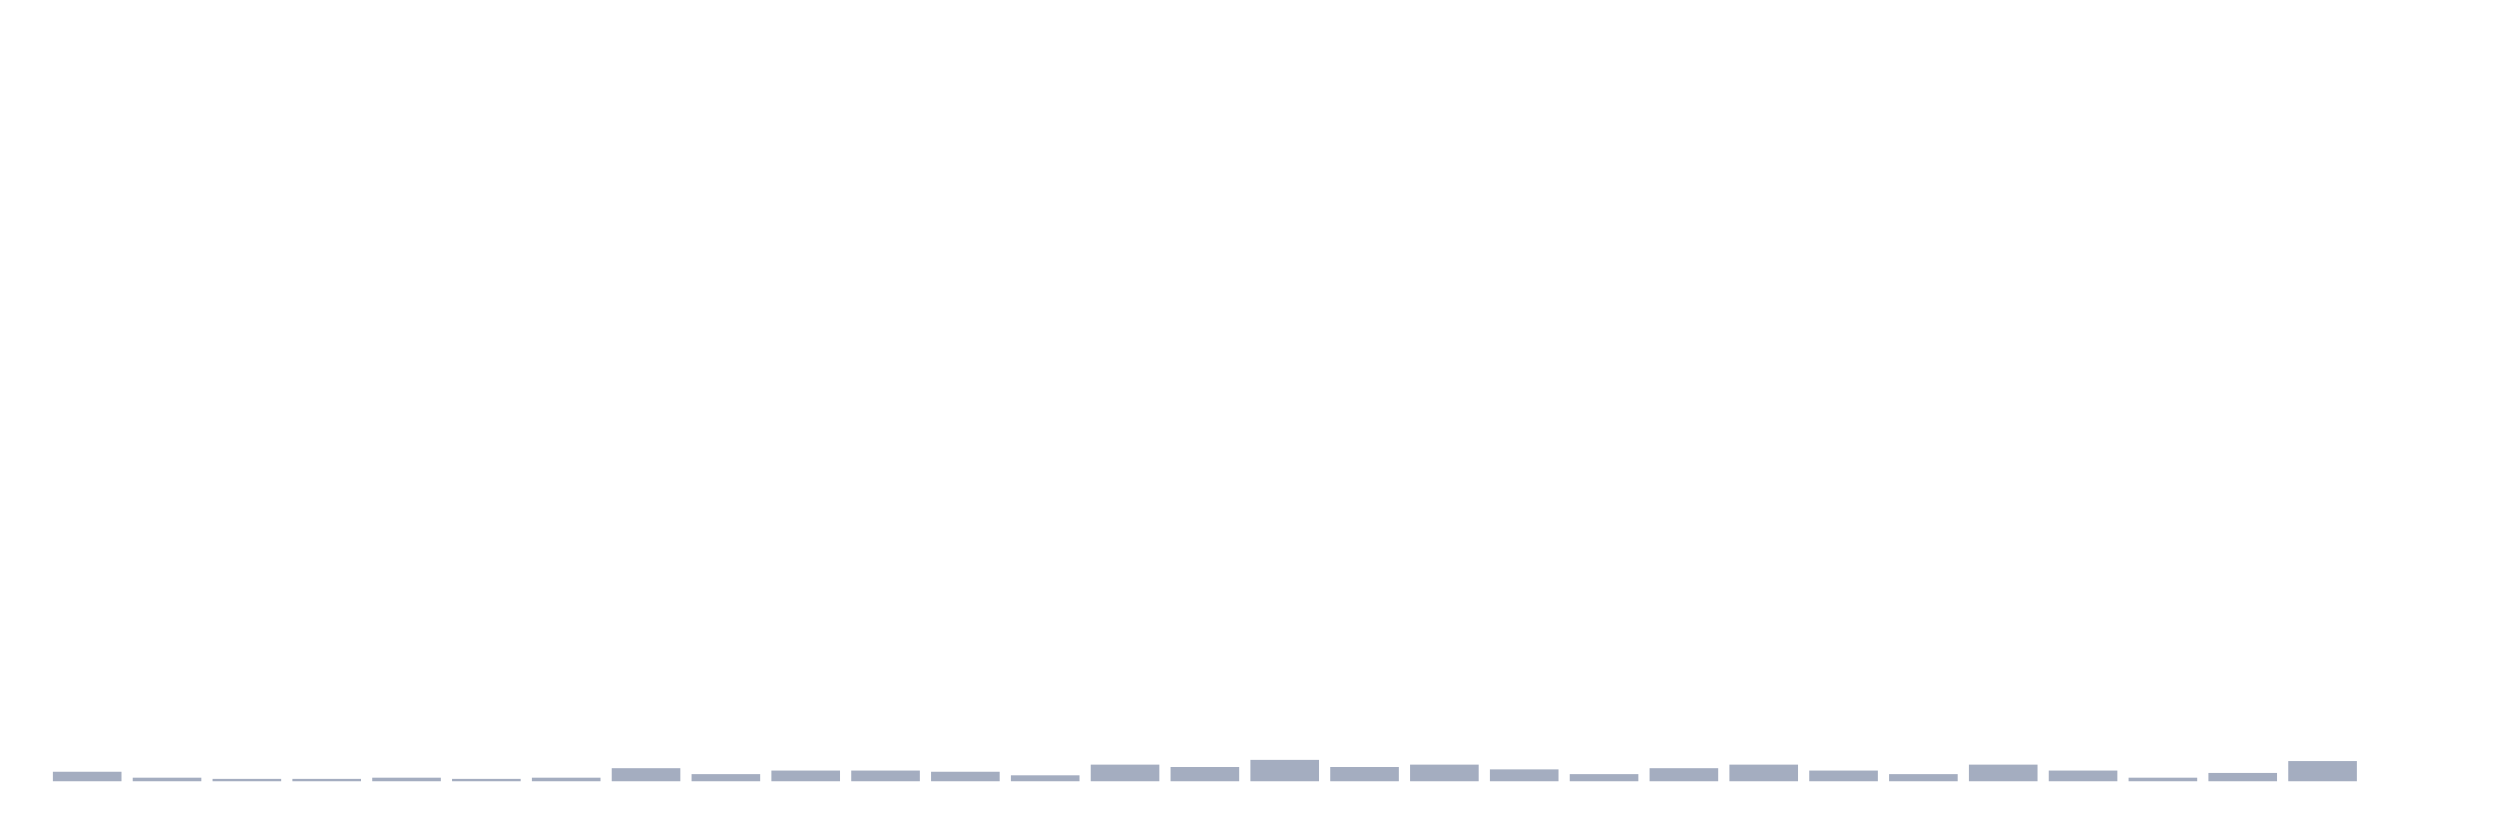
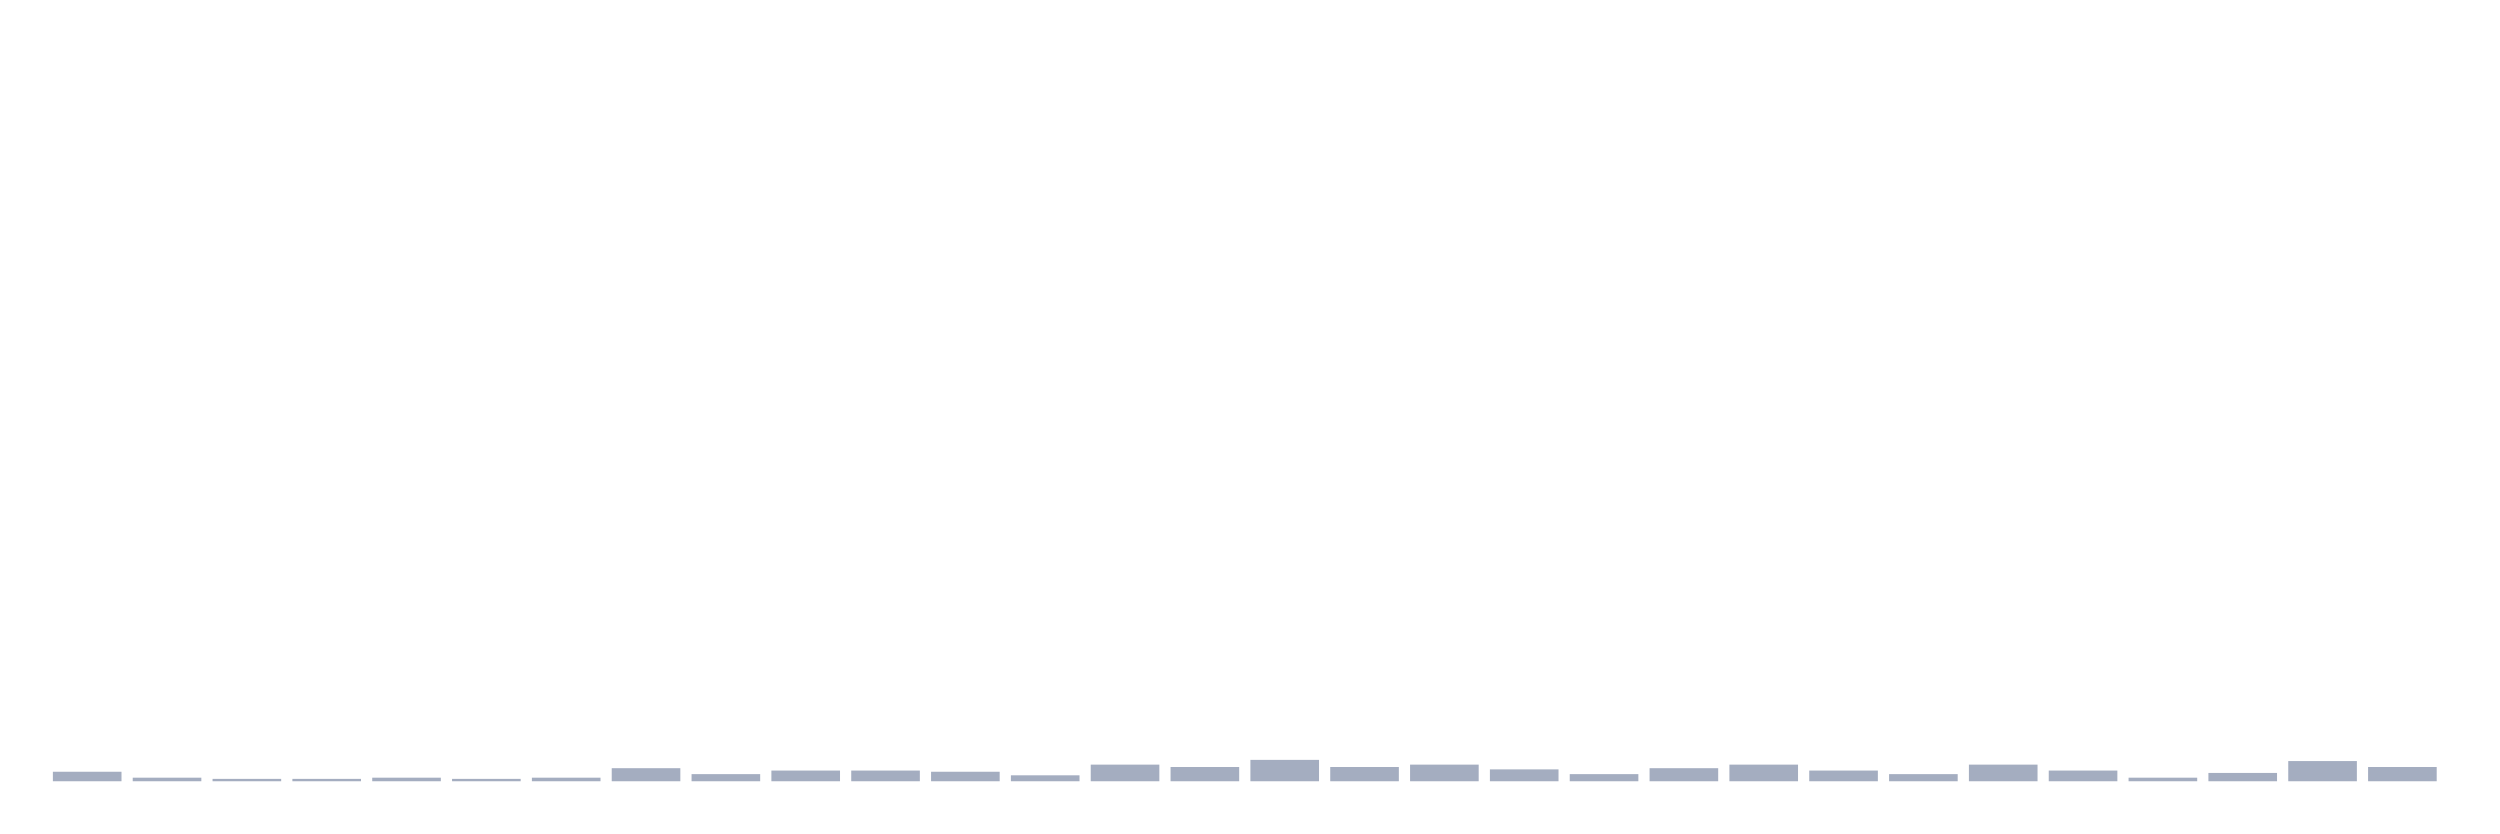
<svg xmlns="http://www.w3.org/2000/svg" viewBox="0 0 480 160">
  <g transform="translate(10,10)">
    <rect class="bar" x="0.153" width="13.175" y="138.176" height="1.824" fill="rgb(164,173,192)" />
    <rect class="bar" x="15.482" width="13.175" y="139.316" height="0.684" fill="rgb(164,173,192)" />
    <rect class="bar" x="30.81" width="13.175" y="139.544" height="0.456" fill="rgb(164,173,192)" />
    <rect class="bar" x="46.138" width="13.175" y="139.544" height="0.456" fill="rgb(164,173,192)" />
    <rect class="bar" x="61.466" width="13.175" y="139.316" height="0.684" fill="rgb(164,173,192)" />
    <rect class="bar" x="76.794" width="13.175" y="139.544" height="0.456" fill="rgb(164,173,192)" />
    <rect class="bar" x="92.123" width="13.175" y="139.316" height="0.684" fill="rgb(164,173,192)" />
    <rect class="bar" x="107.451" width="13.175" y="137.492" height="2.508" fill="rgb(164,173,192)" />
    <rect class="bar" x="122.779" width="13.175" y="138.632" height="1.368" fill="rgb(164,173,192)" />
    <rect class="bar" x="138.107" width="13.175" y="137.948" height="2.052" fill="rgb(164,173,192)" />
    <rect class="bar" x="153.436" width="13.175" y="137.948" height="2.052" fill="rgb(164,173,192)" />
    <rect class="bar" x="168.764" width="13.175" y="138.176" height="1.824" fill="rgb(164,173,192)" />
    <rect class="bar" x="184.092" width="13.175" y="138.86" height="1.14" fill="rgb(164,173,192)" />
    <rect class="bar" x="199.42" width="13.175" y="136.808" height="3.192" fill="rgb(164,173,192)" />
    <rect class="bar" x="214.748" width="13.175" y="137.264" height="2.736" fill="rgb(164,173,192)" />
    <rect class="bar" x="230.077" width="13.175" y="135.896" height="4.104" fill="rgb(164,173,192)" />
    <rect class="bar" x="245.405" width="13.175" y="137.264" height="2.736" fill="rgb(164,173,192)" />
    <rect class="bar" x="260.733" width="13.175" y="136.808" height="3.192" fill="rgb(164,173,192)" />
    <rect class="bar" x="276.061" width="13.175" y="137.72" height="2.28" fill="rgb(164,173,192)" />
    <rect class="bar" x="291.39" width="13.175" y="138.632" height="1.368" fill="rgb(164,173,192)" />
    <rect class="bar" x="306.718" width="13.175" y="137.492" height="2.508" fill="rgb(164,173,192)" />
    <rect class="bar" x="322.046" width="13.175" y="136.808" height="3.192" fill="rgb(164,173,192)" />
    <rect class="bar" x="337.374" width="13.175" y="137.948" height="2.052" fill="rgb(164,173,192)" />
    <rect class="bar" x="352.702" width="13.175" y="138.632" height="1.368" fill="rgb(164,173,192)" />
    <rect class="bar" x="368.031" width="13.175" y="136.808" height="3.192" fill="rgb(164,173,192)" />
    <rect class="bar" x="383.359" width="13.175" y="137.948" height="2.052" fill="rgb(164,173,192)" />
    <rect class="bar" x="398.687" width="13.175" y="139.316" height="0.684" fill="rgb(164,173,192)" />
    <rect class="bar" x="414.015" width="13.175" y="138.404" height="1.596" fill="rgb(164,173,192)" />
    <rect class="bar" x="429.344" width="13.175" y="136.124" height="3.876" fill="rgb(164,173,192)" />
-     <rect class="bar" x="444.672" width="13.175" y="140" height="0" fill="rgb(164,173,192)" />
+     <rect class="bar" x="444.672" width="13.175" y="137.264" height="2.736" fill="rgb(164,173,192)" />
  </g>
</svg>
